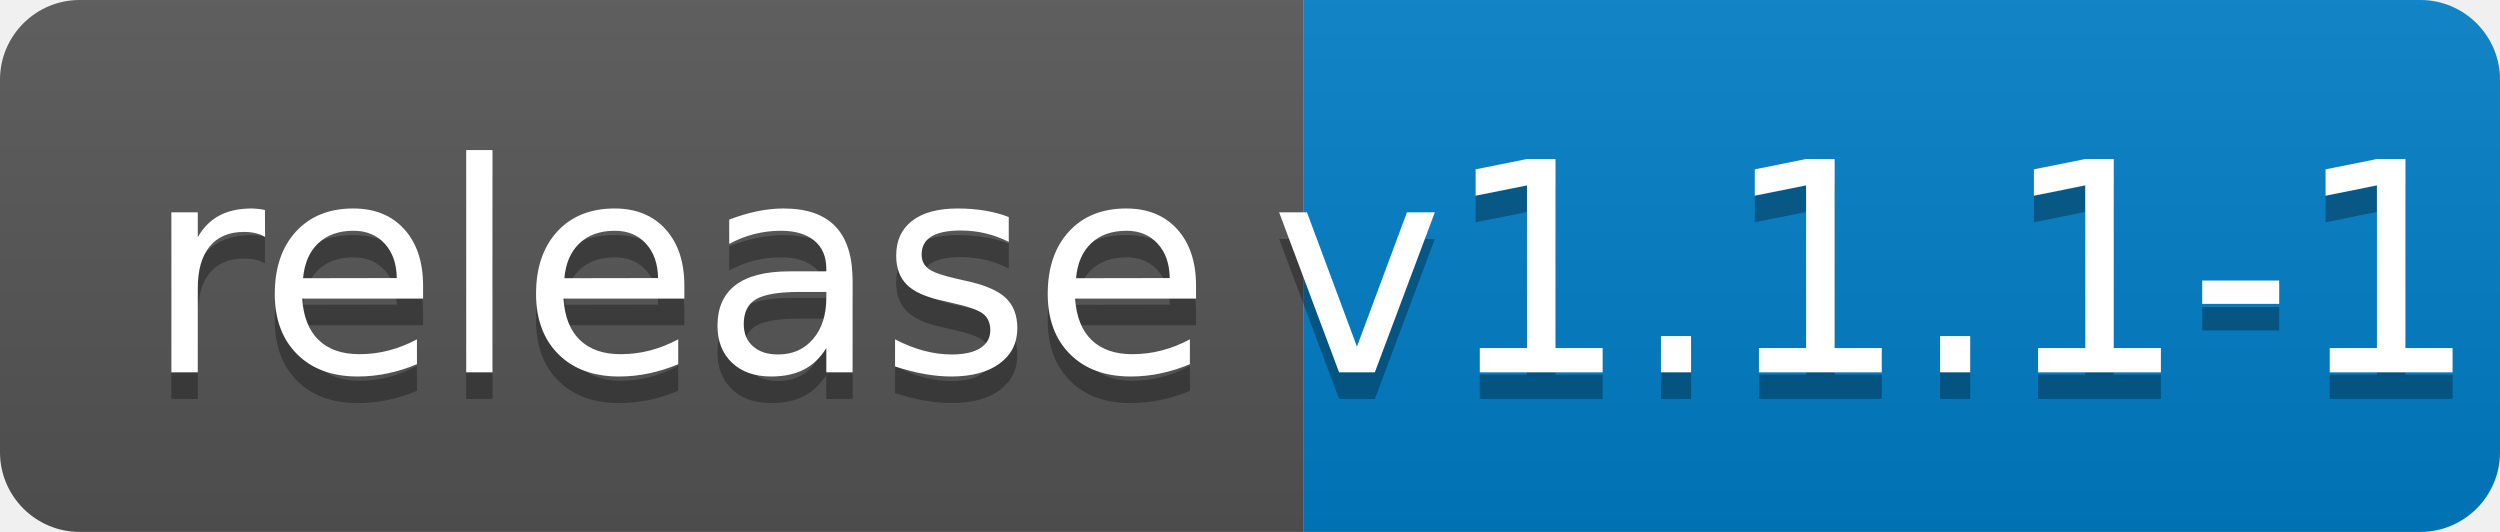
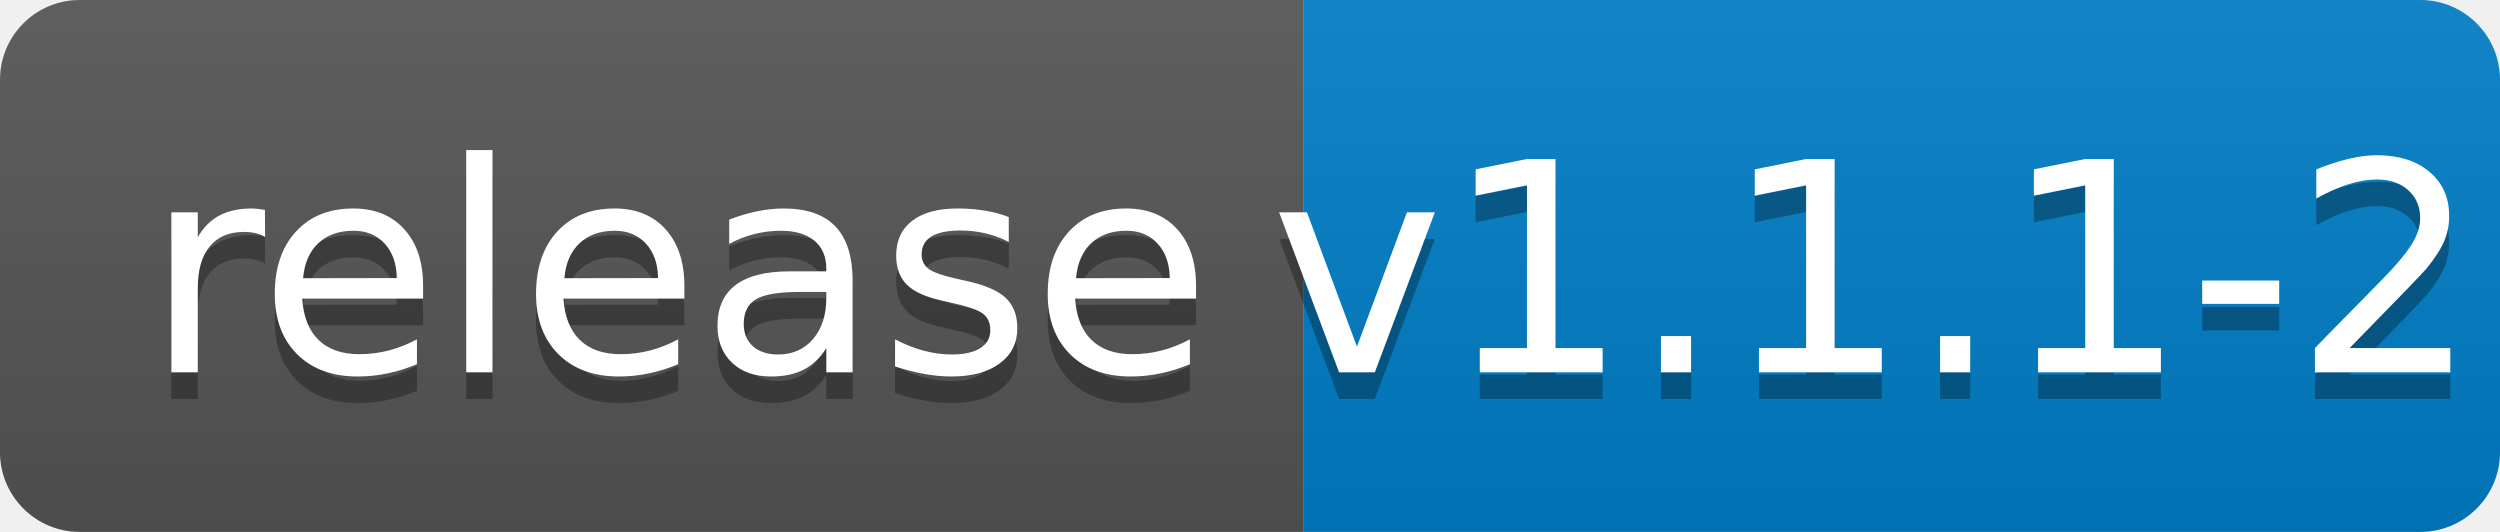
<svg xmlns="http://www.w3.org/2000/svg" width="94" height="20">
  <linearGradient id="b" x2="0" y2="100%">
    <stop offset="0" stop-color="#bbb" stop-opacity=".1" />
    <stop offset="1" stop-opacity=".1" />
  </linearGradient>
  <clipPath id="a">
    <rect width="94" height="20" rx="3" fill="#fff" />
  </clipPath>
  <g clip-path="url(#a)">
    <path fill="#555" d="M0 0h49v20H0z" />
    <path fill="#007ec6" d="M49 0h45v20H49z" />
    <path fill="url(#b)" d="M0 0h94v20H0z" />
  </g>
  <g fill="#fff" text-anchor="middle" font-family="DejaVu Sans,Verdana,Geneva,sans-serif" font-size="110">
    <text x="255" y="150" fill="#010101" fill-opacity=".3" transform="scale(.1)" textLength="390">release</text>
    <text x="255" y="140" transform="scale(.1)" textLength="390">release</text>
-     <text x="705" y="150" fill="#010101" fill-opacity=".3" transform="scale(.1)" textLength="350">v1.1.1-1</text>
-     <text x="705" y="140" transform="scale(.1)" textLength="350">v1.1.1-1</text>
+     <text x="705" y="150" fill="#010101" fill-opacity=".3" transform="scale(.1)" textLength="350">v1.1.1-2</text>
+     <text x="705" y="140" transform="scale(.1)" textLength="350">v1.1.1-2</text>
  </g>
</svg>
